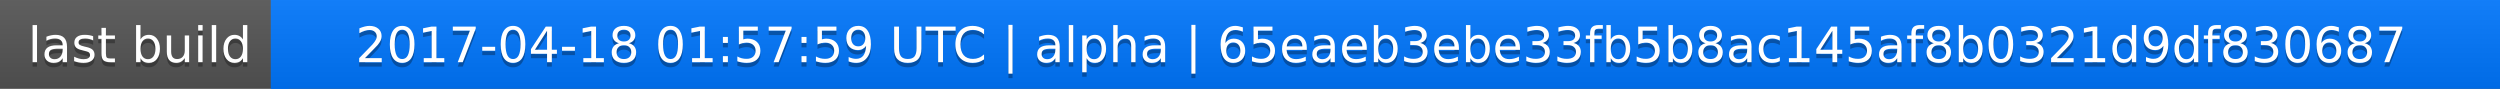
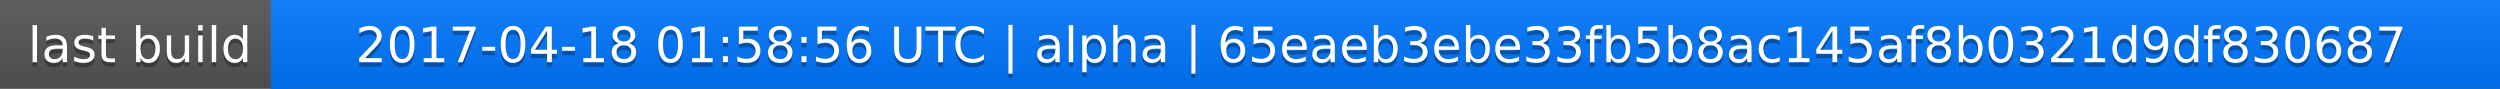
<svg xmlns="http://www.w3.org/2000/svg" width="563" height="20">
  <linearGradient id="a" x2="0" y2="100%">
    <stop offset="0" stop-color="#bbb" stop-opacity=".1" />
    <stop offset="1" stop-opacity=".1" />
  </linearGradient>
  <rect rx="0" width="563" height="20" fill="#555" />
  <rect rx="0" x="61" width="502" height="20" fill="#07f" />
  <path fill="#07f" d="M61 0h4v20h-4z" />
  <rect rx="0" width="563" height="20" fill="url(#a)" />
  <g fill="#fff" text-anchor="middle" font-family="DejaVu Sans,Verdana,Geneva,sans-serif" font-size="11">
    <text x="31.5" y="15" fill="#010101" fill-opacity=".3">last build</text>
    <text x="31.5" y="14">last build</text>
-     <text x="311" y="15" fill="#010101" fill-opacity=".3">2017-04-18 01:57:59 UTC | alpha | 65eaeb3ebe33fb5b8ac145af8b0321d9df830687</text>
-     <text x="311" y="14">2017-04-18 01:57:59 UTC | alpha | 65eaeb3ebe33fb5b8ac145af8b0321d9df830687</text>
+     <text x="311" y="15" fill="#010101" fill-opacity=".3">2017-04-18 01:58:56 UTC | alpha | 65eaeb3ebe33fb5b8ac145af8b0321d9df830687</text>
+     <text x="311" y="14">2017-04-18 01:58:56 UTC | alpha | 65eaeb3ebe33fb5b8ac145af8b0321d9df830687</text>
  </g>
</svg>
